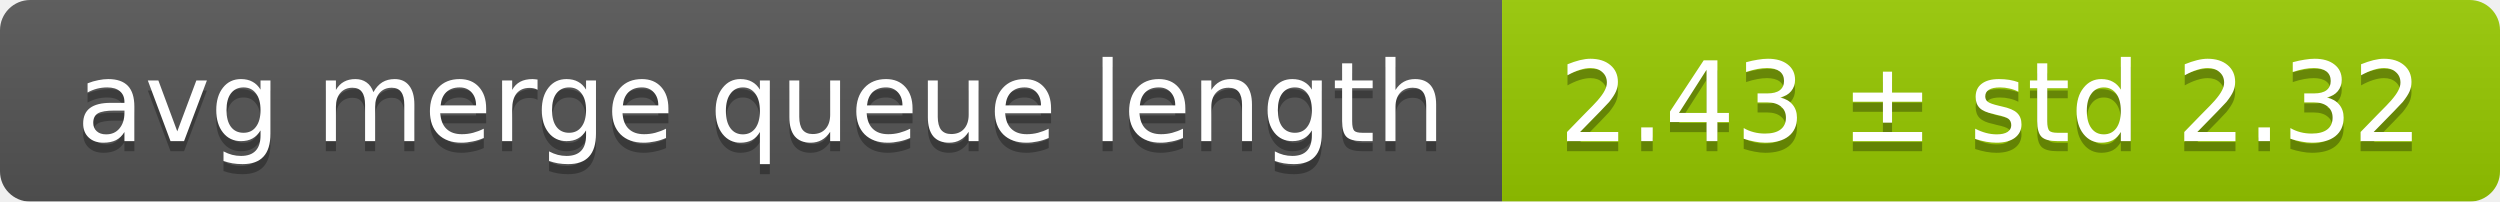
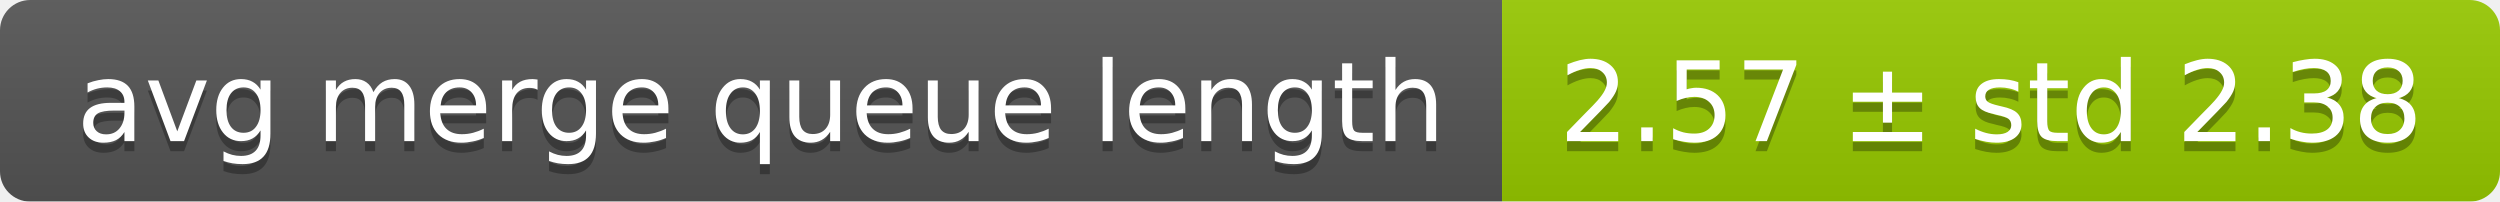
<svg xmlns="http://www.w3.org/2000/svg" width="248" height="20">
  <linearGradient id="smooth" x2="0" y2="100%">
    <stop offset="0" stop-color="#bbb" stop-opacity=".1" />
    <stop offset="1" stop-opacity=".1" />
  </linearGradient>
  <mask id="round">
    <rect width="248" height="20" rx="3" fill="#fff" />
  </mask>
  <g mask="url(#round)">
    <rect width="149" height="20" fill="#555" />
    <rect x="149" width="99" height="20" fill="#97ca00" />
    <rect width="248" height="20" fill="url(#smooth)" />
  </g>
  <g fill="#fff" text-anchor="middle" font-family="DejaVu Sans,Verdana,Geneva,sans-serif" font-size="11">
    <text x="75.5" y="15" fill="#010101" fill-opacity=".3">avg merge queue length</text>
    <text x="75.5" y="14">avg merge queue length</text>
-     <text x="197.5" y="15" fill="#010101" fill-opacity=".3">2.43 ± std 2.32</text>
-     <text x="197.5" y="14">2.43 ± std 2.32</text>
+     <text x="197.5" y="15" fill="#010101" fill-opacity=".3">2.57 ± std 2.38</text>
+     <text x="197.5" y="14">2.57 ± std 2.38</text>
  </g>
</svg>
